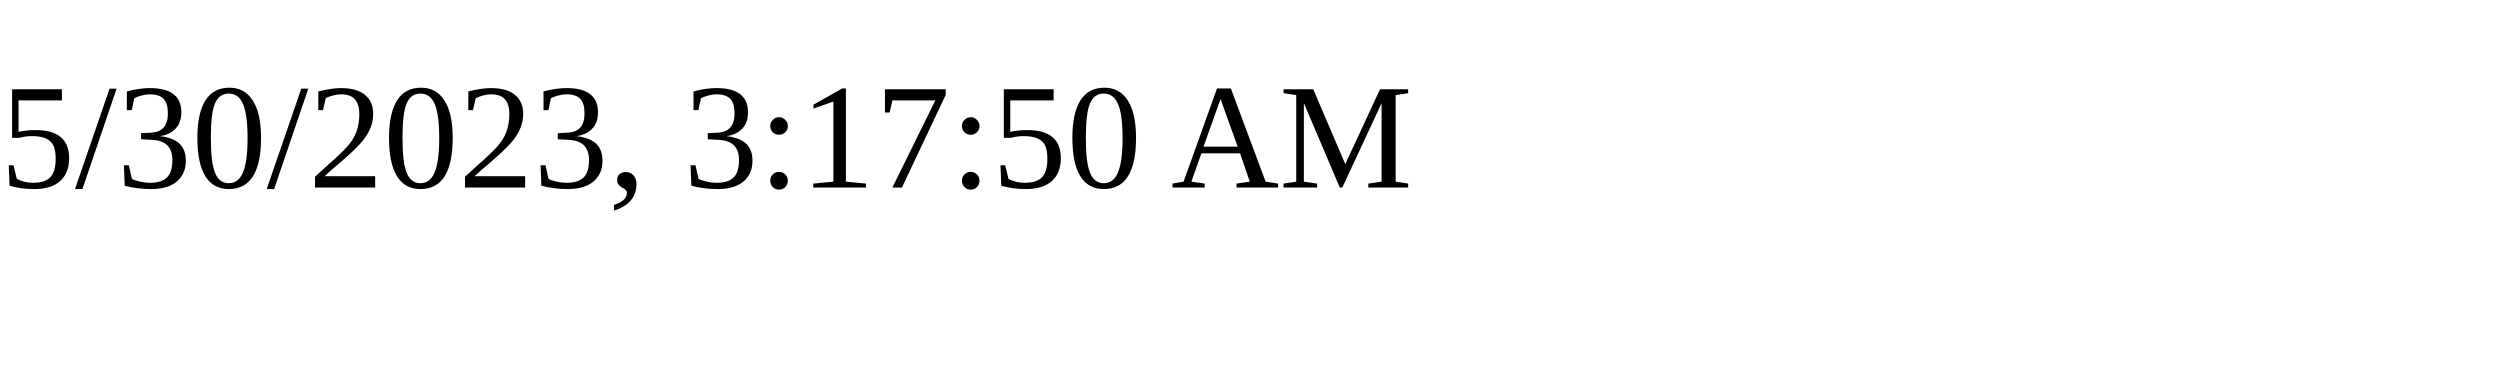
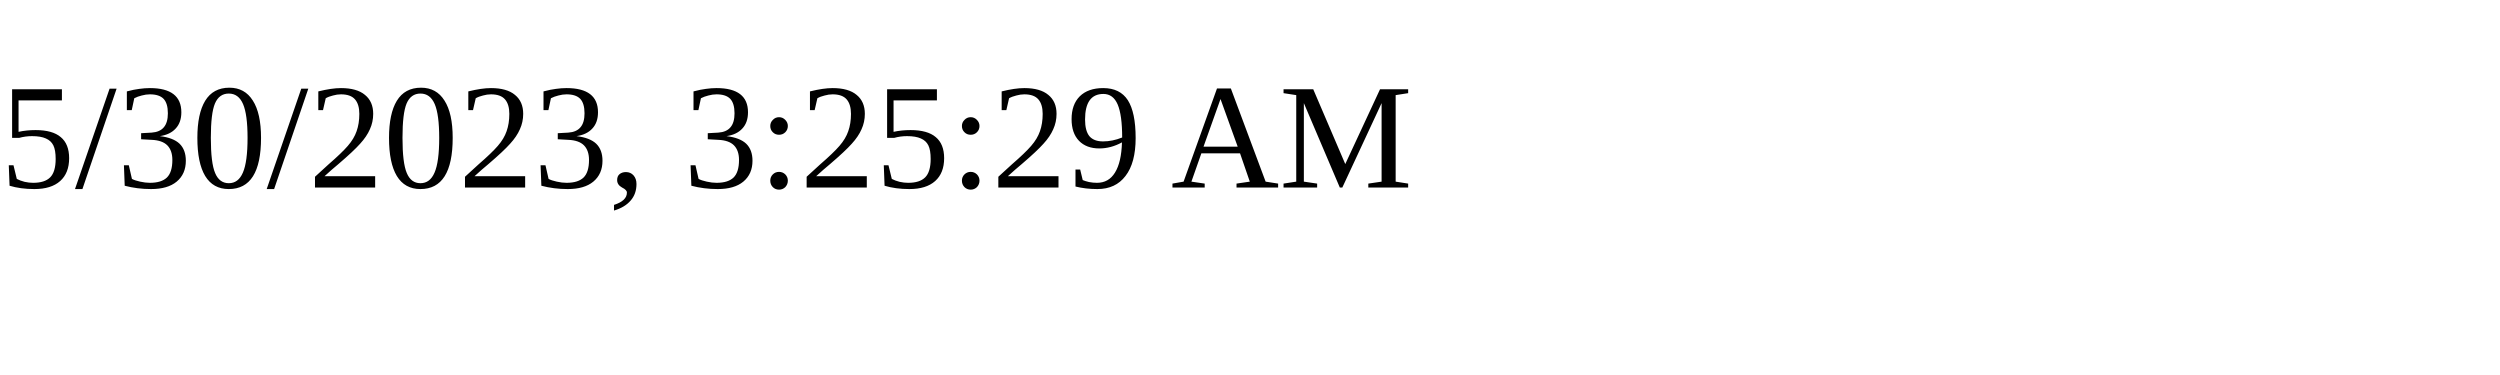
<svg xmlns="http://www.w3.org/2000/svg" height="30" width="200">
-   <text x="0" y="15">5/30/2023, 3:17:50 AM</text>
+   <text x="0" y="15">5/30/2023, 3:25:29 AM</text>
</svg>
